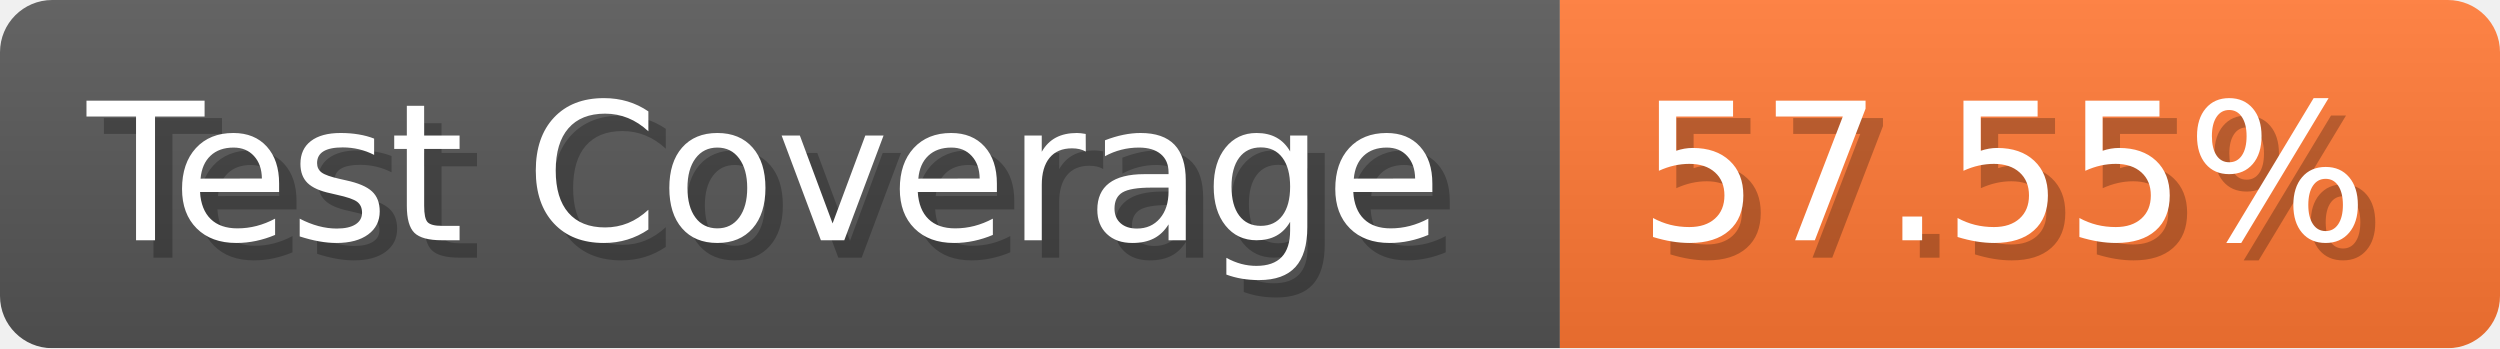
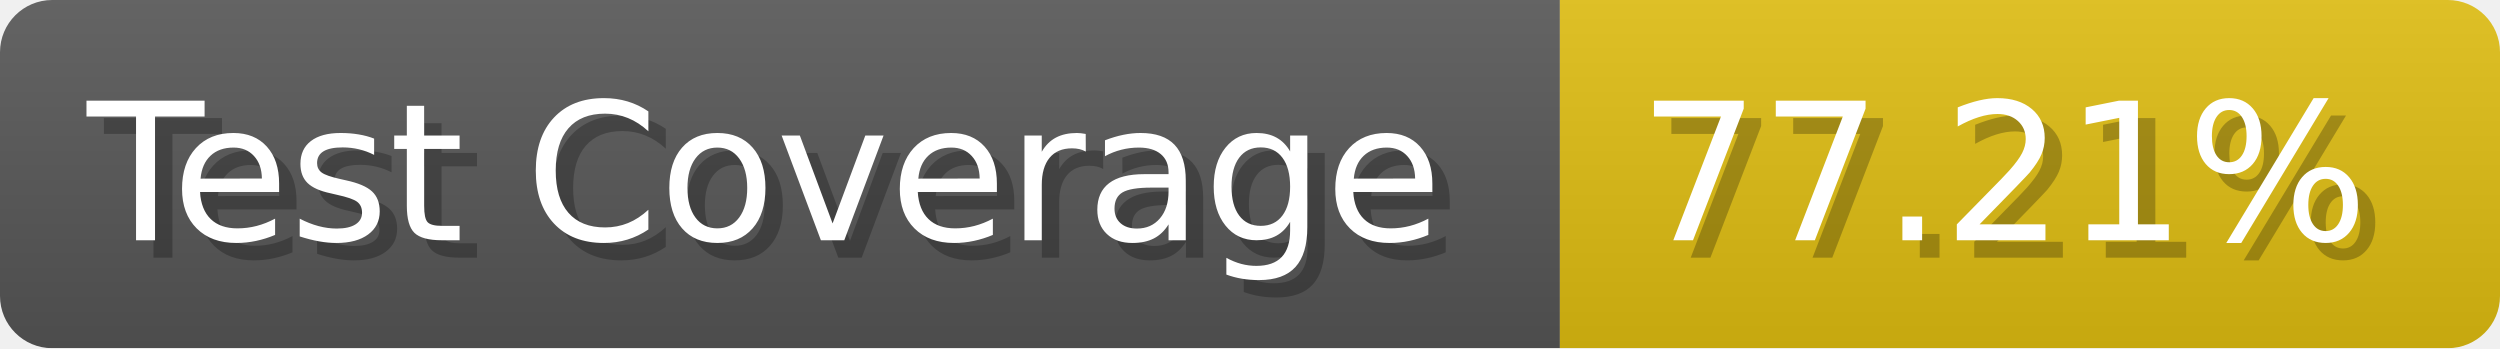
- <svg xmlns="http://www.w3.org/2000/svg" width="143.6" height="20" viewBox="0 0 1436 200" role="img" aria-label="Test Coverage: 57.55%">
+ <svg xmlns="http://www.w3.org/2000/svg" width="143.6" height="20" viewBox="0 0 1436 200" role="img" aria-label="Test Coverage: 77.21%">
  <linearGradient id="a" x2="0" y2="100%">
    <stop offset="0" stop-opacity=".1" stop-color="#EEE" />
    <stop offset="1" stop-opacity=".1" />
  </linearGradient>
  <mask id="m">
    <rect width="1436" height="200" rx="30" fill="#FFF" />
  </mask>
  <g mask="url(#m)">
    <rect width="896" height="200" fill="#555" />
-     <rect width="540" height="200" fill="#F73" x="896" />
+     <rect width="540" height="200" fill="#DB1" x="896" />
    <rect width="1436" height="200" fill="url(#a)" />
  </g>
  <g aria-hidden="true" fill="#fff" text-anchor="start" font-family="Verdana,DejaVu Sans,sans-serif" font-size="110">
    <text x="60" y="148" textLength="796" fill="#000" opacity="0.25">Test Coverage</text>
    <text x="50" y="138" textLength="796">Test Coverage</text>
-     <text x="951" y="148" textLength="440" fill="#000" opacity="0.25">57.55%</text>
-     <text x="941" y="138" textLength="440">57.55%</text>
+     <text x="951" y="148" textLength="440" fill="#000" opacity="0.25">77.21%</text>
+     <text x="941" y="138" textLength="440">77.21%</text>
  </g>
</svg>
